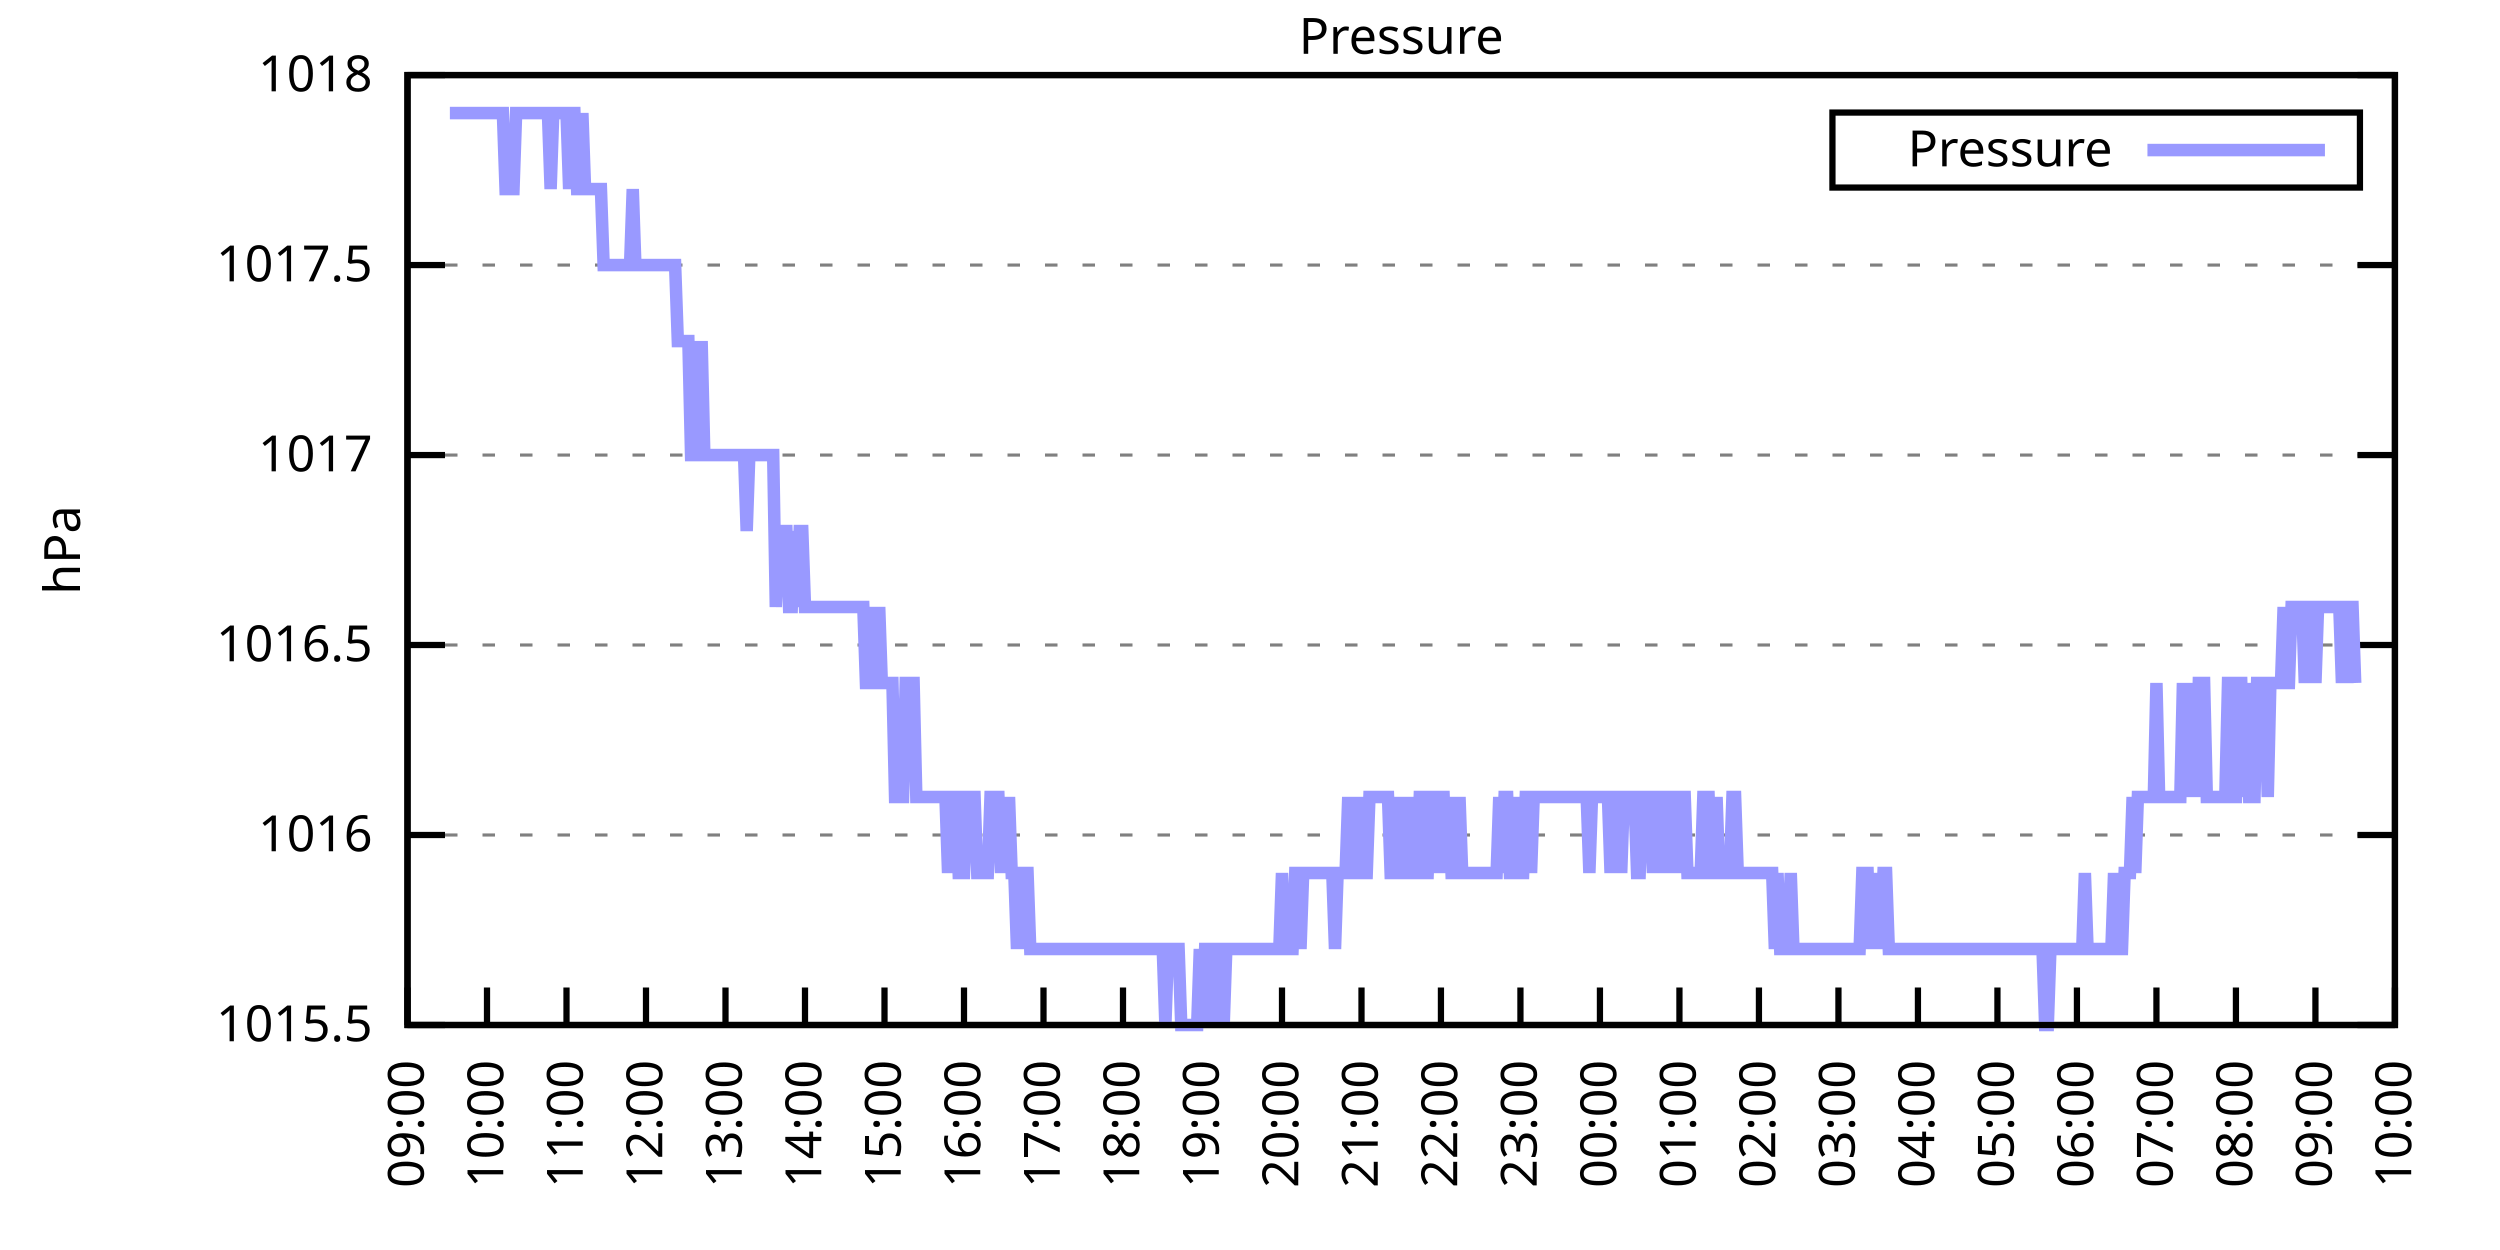
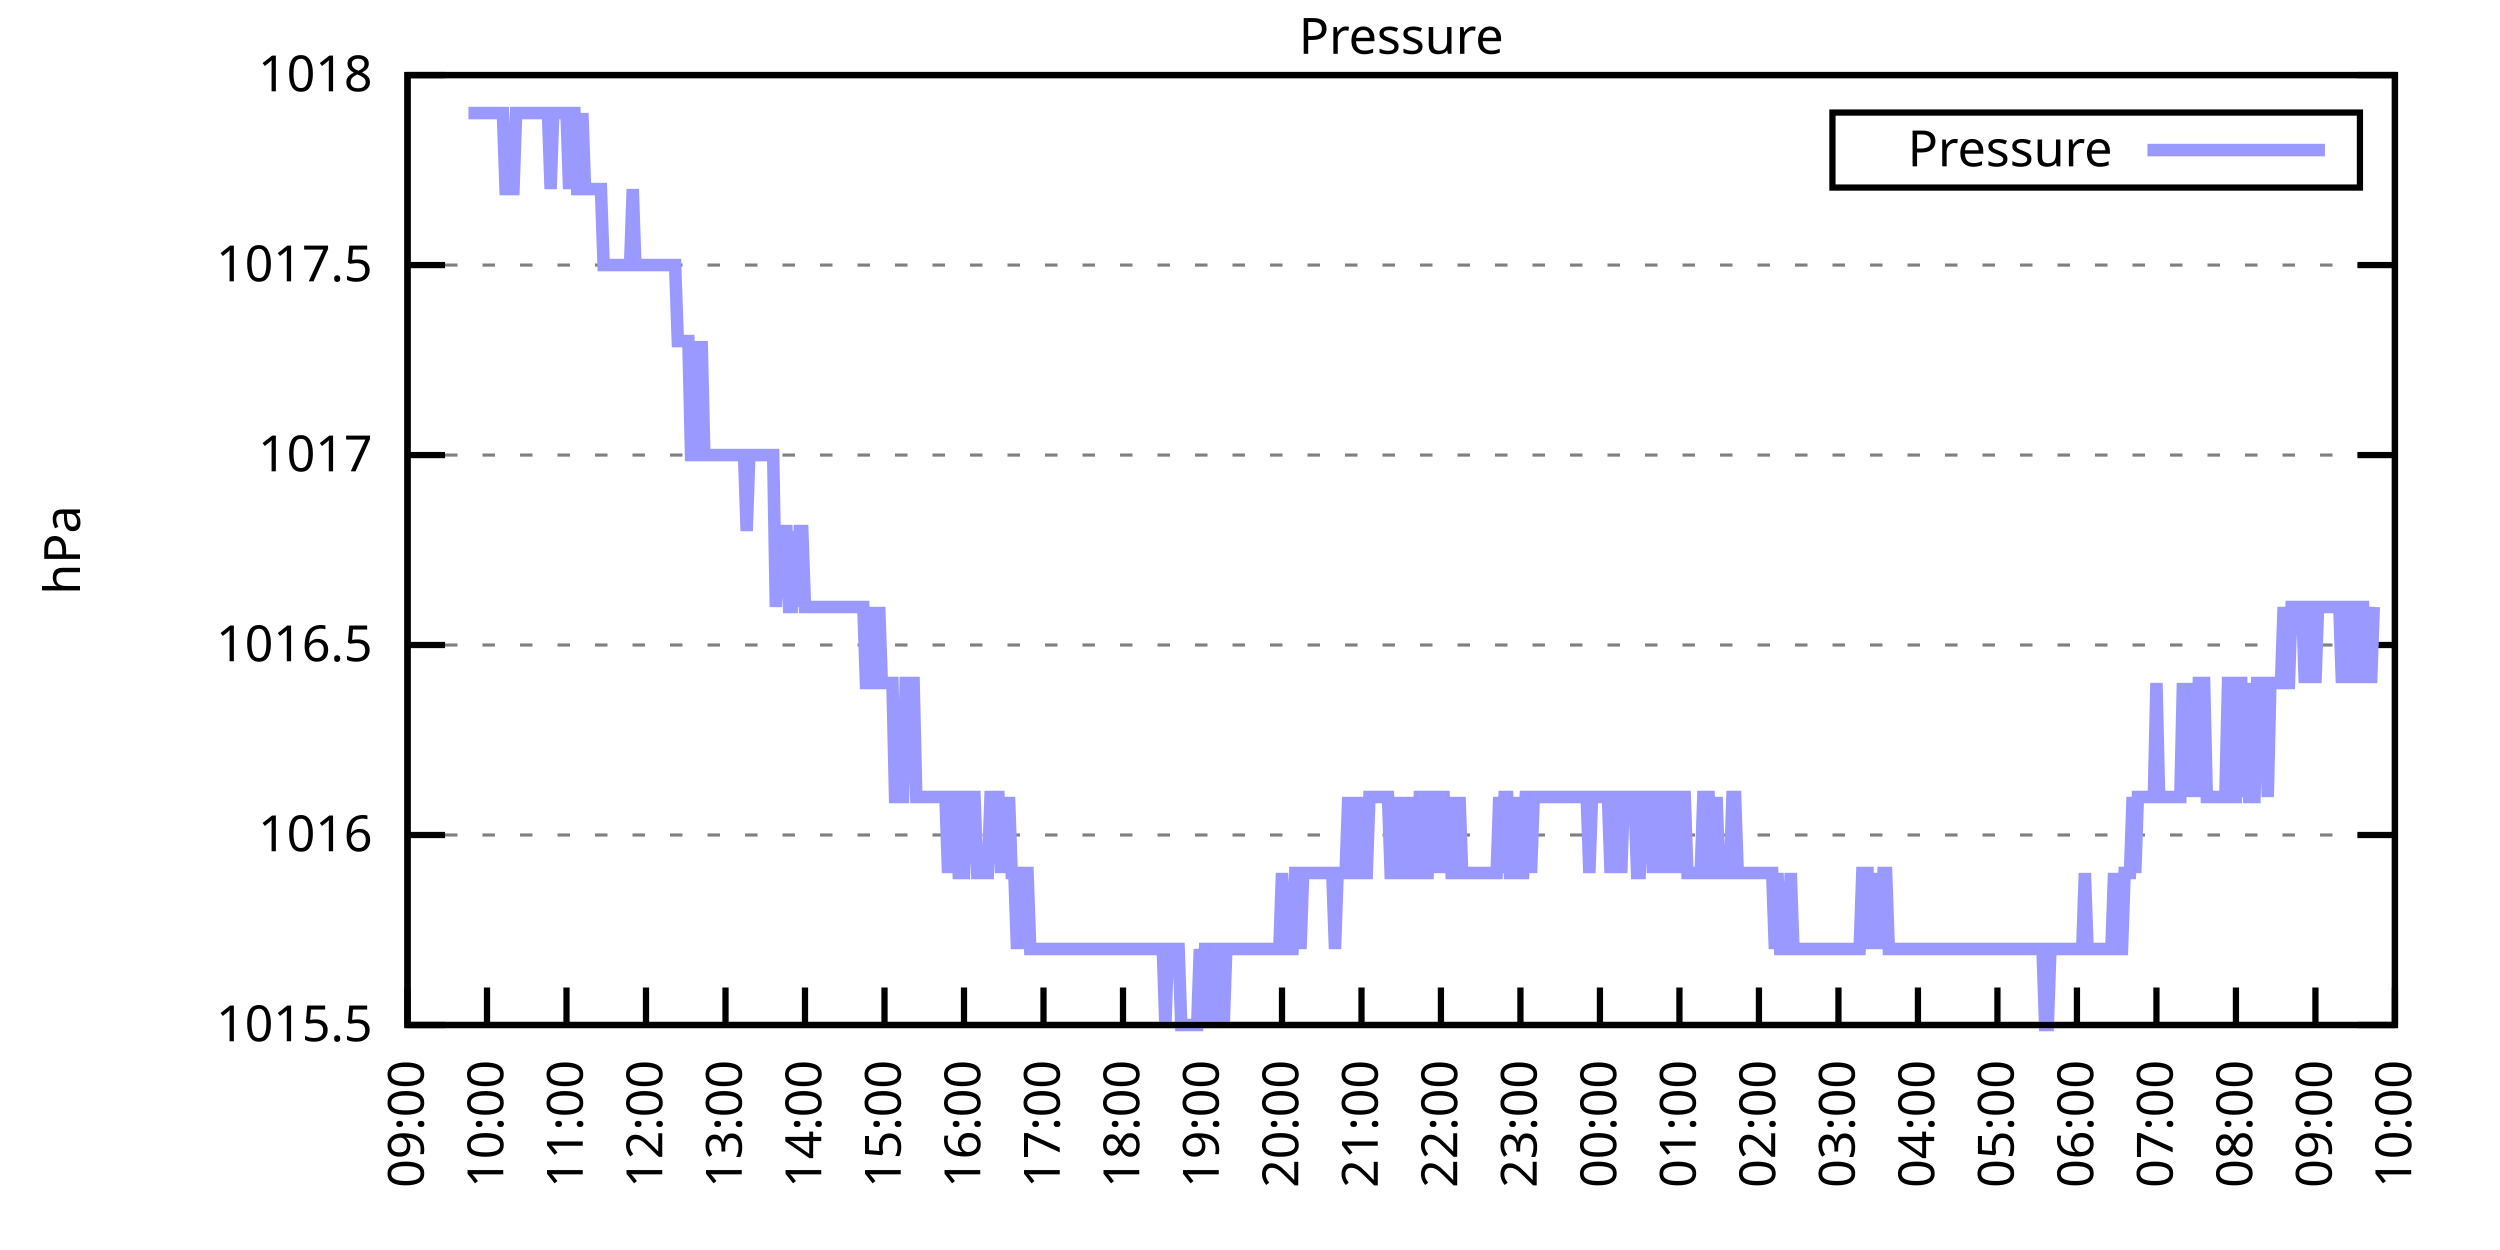
<svg xmlns="http://www.w3.org/2000/svg" xmlns:xlink="http://www.w3.org/1999/xlink" width="400" height="200" viewBox="0 0 400 200">
  <g id="gnuplot_canvas">
    <rect x="0" y="0" width="400" height="200" fill="none" />
    <defs>
      <circle id="gpDot" r="0.5" stroke-width="0.5" stroke="currentColor" />
      <path id="gpPt0" stroke-width="0.333" stroke="currentColor" d="M-1,0 h2 M0,-1 v2" />
      <path id="gpPt1" stroke-width="0.333" stroke="currentColor" d="M-1,-1 L1,1 M1,-1 L-1,1" />
      <path id="gpPt2" stroke-width="0.333" stroke="currentColor" d="M-1,0 L1,0 M0,-1 L0,1 M-1,-1 L1,1 M-1,1 L1,-1" />
      <rect id="gpPt3" stroke-width="0.333" stroke="currentColor" x="-1" y="-1" width="2" height="2" />
      <rect id="gpPt4" stroke-width="0.333" stroke="currentColor" fill="currentColor" x="-1" y="-1" width="2" height="2" />
      <circle id="gpPt5" stroke-width="0.333" stroke="currentColor" cx="0" cy="0" r="1" />
      <use xlink:href="#gpPt5" id="gpPt6" fill="currentColor" stroke="none" />
      <path id="gpPt7" stroke-width="0.333" stroke="currentColor" d="M0,-1.33 L-1.33,0.67 L1.33,0.67 z" />
      <use xlink:href="#gpPt7" id="gpPt8" fill="currentColor" stroke="none" />
      <use xlink:href="#gpPt7" id="gpPt9" stroke="currentColor" transform="rotate(180)" />
      <use xlink:href="#gpPt9" id="gpPt10" fill="currentColor" stroke="none" />
      <use xlink:href="#gpPt3" id="gpPt11" stroke="currentColor" transform="rotate(45)" />
      <use xlink:href="#gpPt11" id="gpPt12" fill="currentColor" stroke="none" />
      <path id="gpPt13" stroke-width="0.333" stroke="currentColor" d="M0,1.330 L1.265,0.411 L0.782,-1.067 L-0.782,-1.076 L-1.265,0.411 z" />
      <use xlink:href="#gpPt13" id="gpPt14" fill="currentColor" stroke="none" />
      <filter id="textbox" filterUnits="objectBoundingBox" x="0" y="0" height="1" width="1">
        <feFlood flood-color="white" flood-opacity="1" result="bgnd" />
        <feComposite in="SourceGraphic" in2="bgnd" operator="atop" />
      </filter>
      <filter id="greybox" filterUnits="objectBoundingBox" x="0" y="0" height="1" width="1">
        <feFlood flood-color="lightgrey" flood-opacity="1" result="grey" />
        <feComposite in="SourceGraphic" in2="grey" operator="atop" />
      </filter>
    </defs>
    <g fill="none" color="white" stroke="currentColor" stroke-width="1.00" stroke-linecap="butt" stroke-linejoin="miter">
</g>
    <g fill="none" color="black" stroke="currentColor" stroke-width="1.00" stroke-linecap="butt" stroke-linejoin="miter">
      <g stroke="none" shape-rendering="crispEdges">
        <polygon fill="rgb(255, 255, 255)" points="65.20,164.00 383.18,164.00 383.18,12.02 65.20,12.02 " />
      </g>
    </g>
    <g fill="none" color="black" stroke="currentColor" stroke-width="1.00" stroke-linecap="butt" stroke-linejoin="miter">
</g>
    <g fill="none" color="black" stroke="black" stroke-width="0.50" stroke-linecap="butt" stroke-linejoin="miter">
</g>
    <g fill="none" color="gray" stroke="currentColor" stroke-width="0.50" stroke-linecap="butt" stroke-linejoin="miter">
      <path stroke="gray" stroke-dasharray="2,4" class="gridline" d="M65.20,164.00 L383.19,164.00  " />
    </g>
    <g fill="none" color="gray" stroke="gray" stroke-width="1.00" stroke-linecap="butt" stroke-linejoin="miter">
</g>
    <g fill="none" color="black" stroke="currentColor" stroke-width="1.00" stroke-linecap="butt" stroke-linejoin="miter">
      <path stroke="black" d="M65.20,164.00 L71.20,164.00 M383.19,164.00 L377.19,164.00  " />
      <g transform="translate(59.60,166.60)" stroke="none" fill="black" font-family="Sans" font-size="8.00" text-anchor="end">
        <text>
          <tspan font-family="Sans"> 1015.5</tspan>
        </text>
      </g>
    </g>
    <g fill="none" color="black" stroke="currentColor" stroke-width="1.00" stroke-linecap="butt" stroke-linejoin="miter">
</g>
    <g fill="none" color="black" stroke="black" stroke-width="0.50" stroke-linecap="butt" stroke-linejoin="miter">
</g>
    <g fill="none" color="gray" stroke="currentColor" stroke-width="0.50" stroke-linecap="butt" stroke-linejoin="miter">
      <path stroke="gray" stroke-dasharray="2,4" class="gridline" d="M65.20,133.60 L383.19,133.60  " />
    </g>
    <g fill="none" color="gray" stroke="gray" stroke-width="1.00" stroke-linecap="butt" stroke-linejoin="miter">
</g>
    <g fill="none" color="black" stroke="currentColor" stroke-width="1.00" stroke-linecap="butt" stroke-linejoin="miter">
      <path stroke="black" d="M65.20,133.60 L71.20,133.60 M383.19,133.60 L377.19,133.60  " />
      <g transform="translate(59.60,136.20)" stroke="none" fill="black" font-family="Sans" font-size="8.00" text-anchor="end">
        <text>
          <tspan font-family="Sans"> 1016</tspan>
        </text>
      </g>
    </g>
    <g fill="none" color="black" stroke="currentColor" stroke-width="1.00" stroke-linecap="butt" stroke-linejoin="miter">
</g>
    <g fill="none" color="black" stroke="black" stroke-width="0.50" stroke-linecap="butt" stroke-linejoin="miter">
</g>
    <g fill="none" color="gray" stroke="currentColor" stroke-width="0.50" stroke-linecap="butt" stroke-linejoin="miter">
      <path stroke="gray" stroke-dasharray="2,4" class="gridline" d="M65.20,103.20 L383.19,103.20  " />
    </g>
    <g fill="none" color="gray" stroke="gray" stroke-width="1.00" stroke-linecap="butt" stroke-linejoin="miter">
</g>
    <g fill="none" color="black" stroke="currentColor" stroke-width="1.00" stroke-linecap="butt" stroke-linejoin="miter">
      <path stroke="black" d="M65.20,103.20 L71.20,103.20 M383.19,103.20 L377.19,103.20  " />
      <g transform="translate(59.60,105.80)" stroke="none" fill="black" font-family="Sans" font-size="8.00" text-anchor="end">
        <text>
          <tspan font-family="Sans"> 1016.5</tspan>
        </text>
      </g>
    </g>
    <g fill="none" color="black" stroke="currentColor" stroke-width="1.00" stroke-linecap="butt" stroke-linejoin="miter">
</g>
    <g fill="none" color="black" stroke="black" stroke-width="0.50" stroke-linecap="butt" stroke-linejoin="miter">
</g>
    <g fill="none" color="gray" stroke="currentColor" stroke-width="0.50" stroke-linecap="butt" stroke-linejoin="miter">
      <path stroke="gray" stroke-dasharray="2,4" class="gridline" d="M65.20,72.81 L383.19,72.81  " />
    </g>
    <g fill="none" color="gray" stroke="gray" stroke-width="1.00" stroke-linecap="butt" stroke-linejoin="miter">
</g>
    <g fill="none" color="black" stroke="currentColor" stroke-width="1.00" stroke-linecap="butt" stroke-linejoin="miter">
      <path stroke="black" d="M65.20,72.81 L71.20,72.81 M383.19,72.81 L377.19,72.81  " />
      <g transform="translate(59.60,75.41)" stroke="none" fill="black" font-family="Sans" font-size="8.00" text-anchor="end">
        <text>
          <tspan font-family="Sans"> 1017</tspan>
        </text>
      </g>
    </g>
    <g fill="none" color="black" stroke="currentColor" stroke-width="1.00" stroke-linecap="butt" stroke-linejoin="miter">
</g>
    <g fill="none" color="black" stroke="black" stroke-width="0.50" stroke-linecap="butt" stroke-linejoin="miter">
</g>
    <g fill="none" color="gray" stroke="currentColor" stroke-width="0.50" stroke-linecap="butt" stroke-linejoin="miter">
      <path stroke="gray" stroke-dasharray="2,4" class="gridline" d="M65.20,42.41 L383.19,42.41  " />
    </g>
    <g fill="none" color="gray" stroke="gray" stroke-width="1.00" stroke-linecap="butt" stroke-linejoin="miter">
</g>
    <g fill="none" color="black" stroke="currentColor" stroke-width="1.00" stroke-linecap="butt" stroke-linejoin="miter">
      <path stroke="black" d="M65.20,42.41 L71.20,42.41 M383.19,42.41 L377.19,42.41  " />
      <g transform="translate(59.60,45.01)" stroke="none" fill="black" font-family="Sans" font-size="8.00" text-anchor="end">
        <text>
          <tspan font-family="Sans"> 1017.5</tspan>
        </text>
      </g>
    </g>
    <g fill="none" color="black" stroke="currentColor" stroke-width="1.00" stroke-linecap="butt" stroke-linejoin="miter">
</g>
    <g fill="none" color="black" stroke="black" stroke-width="0.50" stroke-linecap="butt" stroke-linejoin="miter">
</g>
    <g fill="none" color="gray" stroke="currentColor" stroke-width="0.50" stroke-linecap="butt" stroke-linejoin="miter">
      <path stroke="gray" stroke-dasharray="2,4" class="gridline" d="M65.20,12.01 L383.19,12.01  " />
    </g>
    <g fill="none" color="gray" stroke="gray" stroke-width="1.00" stroke-linecap="butt" stroke-linejoin="miter">
</g>
    <g fill="none" color="black" stroke="currentColor" stroke-width="1.00" stroke-linecap="butt" stroke-linejoin="miter">
      <path stroke="black" d="M65.20,12.01 L71.20,12.01 M383.19,12.01 L377.19,12.01  " />
      <g transform="translate(59.60,14.61)" stroke="none" fill="black" font-family="Sans" font-size="8.00" text-anchor="end">
        <text>
          <tspan font-family="Sans"> 1018</tspan>
        </text>
      </g>
    </g>
    <g fill="none" color="black" stroke="currentColor" stroke-width="1.00" stroke-linecap="butt" stroke-linejoin="miter">
      <path stroke="black" d="M65.20,164.00 L65.20,158.00  " />
      <g transform="translate(67.80,169.60) rotate(270.00)" stroke="none" fill="black" font-family="Sans" font-size="8.00" text-anchor="end">
        <text>
          <tspan font-family="Sans">09:00</tspan>
        </text>
      </g>
    </g>
    <g fill="none" color="black" stroke="currentColor" stroke-width="1.00" stroke-linecap="butt" stroke-linejoin="miter">
      <path stroke="black" d="M77.92,164.00 L77.92,158.00  " />
      <g transform="translate(80.52,169.60) rotate(270.00)" stroke="none" fill="black" font-family="Sans" font-size="8.00" text-anchor="end">
        <text>
          <tspan font-family="Sans">10:00</tspan>
        </text>
      </g>
    </g>
    <g fill="none" color="black" stroke="currentColor" stroke-width="1.00" stroke-linecap="butt" stroke-linejoin="miter">
      <path stroke="black" d="M90.64,164.00 L90.64,158.00  " />
      <g transform="translate(93.24,169.60) rotate(270.00)" stroke="none" fill="black" font-family="Sans" font-size="8.00" text-anchor="end">
        <text>
          <tspan font-family="Sans">11:00</tspan>
        </text>
      </g>
    </g>
    <g fill="none" color="black" stroke="currentColor" stroke-width="1.00" stroke-linecap="butt" stroke-linejoin="miter">
      <path stroke="black" d="M103.36,164.00 L103.36,158.00  " />
      <g transform="translate(105.96,169.60) rotate(270.00)" stroke="none" fill="black" font-family="Sans" font-size="8.00" text-anchor="end">
        <text>
          <tspan font-family="Sans">12:00</tspan>
        </text>
      </g>
    </g>
    <g fill="none" color="black" stroke="currentColor" stroke-width="1.00" stroke-linecap="butt" stroke-linejoin="miter">
      <path stroke="black" d="M116.08,164.00 L116.08,158.00  " />
      <g transform="translate(118.68,169.60) rotate(270.00)" stroke="none" fill="black" font-family="Sans" font-size="8.00" text-anchor="end">
        <text>
          <tspan font-family="Sans">13:00</tspan>
        </text>
      </g>
    </g>
    <g fill="none" color="black" stroke="currentColor" stroke-width="1.00" stroke-linecap="butt" stroke-linejoin="miter">
      <path stroke="black" d="M128.80,164.00 L128.80,158.00  " />
      <g transform="translate(131.40,169.60) rotate(270.00)" stroke="none" fill="black" font-family="Sans" font-size="8.00" text-anchor="end">
        <text>
          <tspan font-family="Sans">14:00</tspan>
        </text>
      </g>
    </g>
    <g fill="none" color="black" stroke="currentColor" stroke-width="1.00" stroke-linecap="butt" stroke-linejoin="miter">
      <path stroke="black" d="M141.52,164.00 L141.52,158.00  " />
      <g transform="translate(144.12,169.60) rotate(270.00)" stroke="none" fill="black" font-family="Sans" font-size="8.00" text-anchor="end">
        <text>
          <tspan font-family="Sans">15:00</tspan>
        </text>
      </g>
    </g>
    <g fill="none" color="black" stroke="currentColor" stroke-width="1.00" stroke-linecap="butt" stroke-linejoin="miter">
      <path stroke="black" d="M154.24,164.00 L154.24,158.00  " />
      <g transform="translate(156.84,169.60) rotate(270.00)" stroke="none" fill="black" font-family="Sans" font-size="8.00" text-anchor="end">
        <text>
          <tspan font-family="Sans">16:00</tspan>
        </text>
      </g>
    </g>
    <g fill="none" color="black" stroke="currentColor" stroke-width="1.00" stroke-linecap="butt" stroke-linejoin="miter">
      <path stroke="black" d="M166.96,164.00 L166.96,158.00  " />
      <g transform="translate(169.56,169.60) rotate(270.00)" stroke="none" fill="black" font-family="Sans" font-size="8.00" text-anchor="end">
        <text>
          <tspan font-family="Sans">17:00</tspan>
        </text>
      </g>
    </g>
    <g fill="none" color="black" stroke="currentColor" stroke-width="1.00" stroke-linecap="butt" stroke-linejoin="miter">
      <path stroke="black" d="M179.68,164.00 L179.68,158.00  " />
      <g transform="translate(182.28,169.60) rotate(270.00)" stroke="none" fill="black" font-family="Sans" font-size="8.00" text-anchor="end">
        <text>
          <tspan font-family="Sans">18:00</tspan>
        </text>
      </g>
    </g>
    <g fill="none" color="black" stroke="currentColor" stroke-width="1.00" stroke-linecap="butt" stroke-linejoin="miter">
      <path stroke="black" d="M192.40,164.00 L192.40,158.00  " />
      <g transform="translate(195.00,169.60) rotate(270.00)" stroke="none" fill="black" font-family="Sans" font-size="8.00" text-anchor="end">
        <text>
          <tspan font-family="Sans">19:00</tspan>
        </text>
      </g>
    </g>
    <g fill="none" color="black" stroke="currentColor" stroke-width="1.00" stroke-linecap="butt" stroke-linejoin="miter">
      <path stroke="black" d="M205.12,164.00 L205.12,158.00  " />
      <g transform="translate(207.72,169.60) rotate(270.00)" stroke="none" fill="black" font-family="Sans" font-size="8.00" text-anchor="end">
        <text>
          <tspan font-family="Sans">20:00</tspan>
        </text>
      </g>
    </g>
    <g fill="none" color="black" stroke="currentColor" stroke-width="1.00" stroke-linecap="butt" stroke-linejoin="miter">
      <path stroke="black" d="M217.84,164.00 L217.84,158.00  " />
      <g transform="translate(220.44,169.60) rotate(270.00)" stroke="none" fill="black" font-family="Sans" font-size="8.00" text-anchor="end">
        <text>
          <tspan font-family="Sans">21:00</tspan>
        </text>
      </g>
    </g>
    <g fill="none" color="black" stroke="currentColor" stroke-width="1.00" stroke-linecap="butt" stroke-linejoin="miter">
      <path stroke="black" d="M230.55,164.00 L230.55,158.00  " />
      <g transform="translate(233.15,169.60) rotate(270.00)" stroke="none" fill="black" font-family="Sans" font-size="8.00" text-anchor="end">
        <text>
          <tspan font-family="Sans">22:00</tspan>
        </text>
      </g>
    </g>
    <g fill="none" color="black" stroke="currentColor" stroke-width="1.00" stroke-linecap="butt" stroke-linejoin="miter">
      <path stroke="black" d="M243.27,164.00 L243.27,158.00  " />
      <g transform="translate(245.87,169.60) rotate(270.00)" stroke="none" fill="black" font-family="Sans" font-size="8.00" text-anchor="end">
        <text>
          <tspan font-family="Sans">23:00</tspan>
        </text>
      </g>
    </g>
    <g fill="none" color="black" stroke="currentColor" stroke-width="1.00" stroke-linecap="butt" stroke-linejoin="miter">
      <path stroke="black" d="M255.99,164.00 L255.99,158.00  " />
      <g transform="translate(258.59,169.60) rotate(270.00)" stroke="none" fill="black" font-family="Sans" font-size="8.00" text-anchor="end">
        <text>
          <tspan font-family="Sans">00:00</tspan>
        </text>
      </g>
    </g>
    <g fill="none" color="black" stroke="currentColor" stroke-width="1.00" stroke-linecap="butt" stroke-linejoin="miter">
      <path stroke="black" d="M268.71,164.00 L268.71,158.00  " />
      <g transform="translate(271.31,169.60) rotate(270.00)" stroke="none" fill="black" font-family="Sans" font-size="8.00" text-anchor="end">
        <text>
          <tspan font-family="Sans">01:00</tspan>
        </text>
      </g>
    </g>
    <g fill="none" color="black" stroke="currentColor" stroke-width="1.00" stroke-linecap="butt" stroke-linejoin="miter">
      <path stroke="black" d="M281.43,164.00 L281.43,158.00  " />
      <g transform="translate(284.03,169.60) rotate(270.00)" stroke="none" fill="black" font-family="Sans" font-size="8.00" text-anchor="end">
        <text>
          <tspan font-family="Sans">02:00</tspan>
        </text>
      </g>
    </g>
    <g fill="none" color="black" stroke="currentColor" stroke-width="1.00" stroke-linecap="butt" stroke-linejoin="miter">
      <path stroke="black" d="M294.15,164.00 L294.15,158.00  " />
      <g transform="translate(296.75,169.60) rotate(270.00)" stroke="none" fill="black" font-family="Sans" font-size="8.00" text-anchor="end">
        <text>
          <tspan font-family="Sans">03:00</tspan>
        </text>
      </g>
    </g>
    <g fill="none" color="black" stroke="currentColor" stroke-width="1.00" stroke-linecap="butt" stroke-linejoin="miter">
      <path stroke="black" d="M306.87,164.00 L306.87,158.00  " />
      <g transform="translate(309.47,169.60) rotate(270.00)" stroke="none" fill="black" font-family="Sans" font-size="8.00" text-anchor="end">
        <text>
          <tspan font-family="Sans">04:00</tspan>
        </text>
      </g>
    </g>
    <g fill="none" color="black" stroke="currentColor" stroke-width="1.00" stroke-linecap="butt" stroke-linejoin="miter">
      <path stroke="black" d="M319.59,164.00 L319.59,158.00  " />
      <g transform="translate(322.19,169.60) rotate(270.00)" stroke="none" fill="black" font-family="Sans" font-size="8.00" text-anchor="end">
        <text>
          <tspan font-family="Sans">05:00</tspan>
        </text>
      </g>
    </g>
    <g fill="none" color="black" stroke="currentColor" stroke-width="1.00" stroke-linecap="butt" stroke-linejoin="miter">
      <path stroke="black" d="M332.31,164.00 L332.31,158.00  " />
      <g transform="translate(334.91,169.60) rotate(270.00)" stroke="none" fill="black" font-family="Sans" font-size="8.00" text-anchor="end">
        <text>
          <tspan font-family="Sans">06:00</tspan>
        </text>
      </g>
    </g>
    <g fill="none" color="black" stroke="currentColor" stroke-width="1.00" stroke-linecap="butt" stroke-linejoin="miter">
      <path stroke="black" d="M345.03,164.00 L345.03,158.00  " />
      <g transform="translate(347.63,169.60) rotate(270.00)" stroke="none" fill="black" font-family="Sans" font-size="8.00" text-anchor="end">
        <text>
          <tspan font-family="Sans">07:00</tspan>
        </text>
      </g>
    </g>
    <g fill="none" color="black" stroke="currentColor" stroke-width="1.00" stroke-linecap="butt" stroke-linejoin="miter">
      <path stroke="black" d="M357.75,164.00 L357.75,158.00  " />
      <g transform="translate(360.35,169.60) rotate(270.00)" stroke="none" fill="black" font-family="Sans" font-size="8.00" text-anchor="end">
        <text>
          <tspan font-family="Sans">08:00</tspan>
        </text>
      </g>
    </g>
    <g fill="none" color="black" stroke="currentColor" stroke-width="1.00" stroke-linecap="butt" stroke-linejoin="miter">
      <path stroke="black" d="M370.47,164.00 L370.47,158.00  " />
      <g transform="translate(373.07,169.60) rotate(270.00)" stroke="none" fill="black" font-family="Sans" font-size="8.00" text-anchor="end">
        <text>
          <tspan font-family="Sans">09:00</tspan>
        </text>
      </g>
    </g>
    <g fill="none" color="black" stroke="currentColor" stroke-width="1.00" stroke-linecap="butt" stroke-linejoin="miter">
      <path stroke="black" d="M383.19,164.00 L383.19,158.00  " />
      <g transform="translate(385.79,169.60) rotate(270.00)" stroke="none" fill="black" font-family="Sans" font-size="8.00" text-anchor="end">
        <text>
          <tspan font-family="Sans">10:00</tspan>
        </text>
      </g>
    </g>
    <g fill="none" color="black" stroke="currentColor" stroke-width="1.00" stroke-linecap="butt" stroke-linejoin="miter">
</g>
    <g fill="none" color="black" stroke="currentColor" stroke-width="1.00" stroke-linecap="butt" stroke-linejoin="miter">
      <path stroke="black" d="M65.20,12.01 L65.20,164.00 L383.19,164.00 L383.19,12.01 L65.20,12.01 Z  " />
    </g>
    <g fill="none" color="black" stroke="currentColor" stroke-width="1.00" stroke-linecap="butt" stroke-linejoin="miter">
</g>
    <g fill="none" color="black" stroke="currentColor" stroke-width="1.00" stroke-linecap="butt" stroke-linejoin="miter">
      <path stroke="black" d="M293.19,30.01 L293.19,18.01 L377.59,18.01 L377.59,30.01 L293.19,30.01 Z  " />
    </g>
    <g id="Pressure_plot_1">
      <g fill="none" color="white" stroke="black" stroke-width="2.00" stroke-linecap="butt" stroke-linejoin="miter">
</g>
      <g fill="none" color="black" stroke="currentColor" stroke-width="2.00" stroke-linecap="butt" stroke-linejoin="miter">
        <g transform="translate(337.99,26.61)" stroke="none" fill="black" font-family="Sans" font-size="8.00" text-anchor="end">
          <text>
            <tspan font-family="Sans">Pressure</tspan>
          </text>
        </g>
      </g>
      <g fill="none" color="black" stroke="currentColor" stroke-width="2.00" stroke-linecap="butt" stroke-linejoin="miter">
-         <path stroke="rgb(153, 153, 255)" d="M343.59,24.01 L371.99,24.01 M71.98,18.09 L72.41,18.09 L72.83,18.09 L73.26,18.09 L73.68,18.09 L74.10,18.09   L74.53,18.09 L74.95,18.09 L75.38,18.09 L75.80,18.09 L76.22,18.09 L76.65,18.09 L77.07,18.09 L77.50,18.09   L77.92,18.09 L78.34,18.09 L78.77,18.09 L79.19,18.09 L79.62,18.09 L80.04,18.09 L80.46,18.09 L80.89,30.25   L81.31,30.25 L81.74,30.25 L82.16,30.25 L82.58,18.09 L83.01,18.09 L83.43,18.09 L83.86,18.09 L84.28,18.09   L84.70,18.09 L85.13,18.09 L85.55,18.09 L85.98,18.09 L86.40,18.09 L86.82,18.09 L87.25,18.09 L87.67,18.09   L88.10,30.25 L88.52,18.09 L88.94,18.09 L89.37,18.09 L89.79,18.09 L90.22,18.09 L90.64,18.09 L91.06,30.25   L91.49,18.09 L91.91,18.09 L92.34,30.25 L92.76,30.25 L93.18,18.09 L93.61,30.25 L94.03,30.25 L94.46,30.25   L94.88,30.25 L95.30,30.25 L95.73,30.25 L96.15,30.25 L96.58,42.41 L97.00,42.41 L97.42,42.41 L97.85,42.41   L98.27,42.41 L98.69,42.41 L99.12,42.41 L99.54,42.41 L99.97,42.41 L100.39,42.41 L100.81,42.41 L101.24,30.25   L101.66,42.41 L102.09,42.41 L102.51,42.41 L102.93,42.41 L103.36,42.41 L103.78,42.41 L104.21,42.41 L104.63,42.41   L105.05,42.41 L105.48,42.41 L105.90,42.41 L106.33,42.41 L106.75,42.41 L107.17,42.41 L107.60,42.41 L108.02,42.41   L108.45,54.57 L108.87,54.57 L109.29,54.57 L109.72,54.57 L110.14,54.57 L110.57,72.81 L110.99,72.81 L111.41,54.57   L111.84,72.81 L112.26,54.57 L112.69,72.81 L113.11,72.81 L113.53,72.81 L113.96,72.81 L114.38,72.81 L114.81,72.81   L115.23,72.81 L115.65,72.81 L116.08,72.81 L116.50,72.81 L116.93,72.81 L117.35,72.81 L117.77,72.81 L118.20,72.81   L118.62,72.81 L119.05,72.81 L119.47,84.97 L119.89,72.81 L120.32,72.81 L120.74,72.81 L121.17,72.81 L121.59,72.81   L122.01,72.81 L122.44,72.81 L122.86,72.81 L123.29,72.81 L123.71,72.81 L124.13,97.12 L124.56,84.97 L124.98,84.97   L125.41,84.97 L125.83,84.97 L126.25,97.12 L126.68,97.12 L127.10,84.97 L127.53,97.12 L127.95,84.97 L128.37,84.97   L128.80,97.12 L129.22,97.12 L129.65,97.12 L130.07,97.12 L130.49,97.12 L130.92,97.12 L131.34,97.12 L131.77,97.12   L132.19,97.12 L132.61,97.12 L133.04,97.12 L133.46,97.12 L133.89,97.12 L134.31,97.12 L134.73,97.12 L135.16,97.12   L135.58,97.12 L136.01,97.12 L136.43,97.12 L136.85,97.12 L137.28,97.12 L137.70,97.12 L138.13,97.12 L138.55,109.28   L138.97,109.28 L139.40,97.12 L139.82,109.28 L140.25,109.28 L140.67,97.12 L141.09,109.28 L141.52,109.28 L141.94,109.28   L142.37,109.28 L142.79,109.28 L143.21,127.52 L143.64,127.52 L144.06,127.52 L144.49,127.52 L144.91,109.28 L145.33,109.28   L145.76,109.28 L146.18,109.28 L146.61,127.52 L147.03,127.52 L147.45,127.52 L147.88,127.52 L148.30,127.52 L148.73,127.52   L149.15,127.52 L149.57,127.52 L150.00,127.52 L150.42,127.52 L150.85,127.52 L151.27,127.52 L151.69,139.68 L152.12,127.52   L152.54,127.52 L152.97,127.52 L153.39,139.68 L153.81,139.68 L154.24,139.68 L154.66,127.52 L155.09,127.52 L155.51,127.52   L155.93,127.52 L156.36,139.68 L156.78,139.68 L157.21,139.68 L157.63,139.68 L158.05,139.68 L158.48,127.52 L158.90,127.52   L159.33,127.52 L159.75,127.52 L160.17,139.68 L160.60,127.52 L161.02,139.68 L161.44,127.52 L161.87,139.68 L162.29,139.68   L162.72,151.84 L163.14,139.68 L163.56,151.84 L163.99,139.68 L164.41,139.68 L164.84,151.84 L165.26,151.84 L165.68,151.84   L166.11,151.84 L166.53,151.84 L166.96,151.84 L167.38,151.84 L167.80,151.84 L168.23,151.84 L168.65,151.84 L169.08,151.84   L169.50,151.84 L169.92,151.84 L170.35,151.84 L170.77,151.84 L171.20,151.84 L171.62,151.84 L172.04,151.84 L172.47,151.84   L172.89,151.84 L173.32,151.84 L173.74,151.84 L174.16,151.84 L174.59,151.84 L175.01,151.84 L175.44,151.84 L175.86,151.84   L176.28,151.84 L176.71,151.84 L177.13,151.84 L177.56,151.84 L177.98,151.84 L178.40,151.84 L178.83,151.84 L179.25,151.84   L179.68,151.84 L180.10,151.84 L180.52,151.84 L180.95,151.84 L181.37,151.84 L181.80,151.84 L182.22,151.84 L182.64,151.84   L183.07,151.84 L183.49,151.84 L183.92,151.84 L184.34,151.84 L184.76,151.84 L185.19,151.84 L185.61,151.84 L186.04,151.84   L186.46,164.00 L186.88,151.84 L187.31,151.84 L187.73,151.84 L188.16,151.84 L188.58,151.84 L189.00,164.00 L189.43,164.00   L189.85,164.00 L190.28,164.00 L190.70,164.00 L191.12,164.00 L191.55,164.00 L191.97,151.84 L192.40,164.00 L192.82,151.84   L193.24,151.84 L193.67,164.00 L194.09,151.84 L194.52,164.00 L194.94,151.84 L195.36,151.84 L195.79,164.00 L196.21,151.84   L196.64,151.84 L197.06,151.84 L197.48,151.84 L197.91,151.84 L198.33,151.84 L198.76,151.84 L199.18,151.84 L199.60,151.84   L200.03,151.84 L200.45,151.84 L200.88,151.84 L201.30,151.84 L201.72,151.84 L202.15,151.84 L202.57,151.84 L203.00,151.84   L203.42,151.84 L203.84,151.84 L204.27,151.84 L204.69,151.84 L205.12,139.68 L205.54,151.84 L205.96,151.84 L206.39,151.84   L206.81,151.84 L207.24,139.68 L207.66,139.68 L208.08,151.84 L208.51,139.68 L208.93,139.68 L209.36,139.68 L209.78,139.68   L210.20,139.68 L210.63,139.68 L211.05,139.68 L211.48,139.68 L211.90,139.68 L212.32,139.68 L212.75,139.68 L213.17,139.68   L213.60,151.84 L214.02,139.68 L214.44,139.68 L214.87,139.68 L215.29,139.68 L215.72,127.52 L216.14,139.68 L216.56,139.68   L216.99,127.52 L217.41,139.68 L217.84,127.52 L218.26,139.68 L218.68,139.68 L219.11,127.52 L219.53,127.52 L219.96,127.52   L220.38,127.52 L220.80,127.52 L221.23,127.52 L221.65,127.52 L222.08,127.52 L222.50,139.68 L222.92,139.68 L223.35,139.68   L223.77,127.52 L224.20,139.68 L224.62,127.52 L225.04,139.68 L225.47,139.68 L225.89,127.52 L226.31,139.68 L226.74,139.68   L227.16,127.52 L227.59,127.52 L228.01,139.68 L228.43,139.68 L228.86,127.52 L229.28,127.52 L229.71,127.52 L230.13,139.68   L230.55,127.52 L230.98,127.52 L231.40,139.68 L231.83,127.52 L232.25,139.68 L232.67,139.68 L233.10,139.68 L233.52,127.52   L233.95,139.68 L234.37,139.68 L234.79,139.68 L235.22,139.68 L235.64,139.68 L236.07,139.68 L236.49,139.68 L236.91,139.68   L237.34,139.68 L237.76,139.68 L238.19,139.68 L238.61,139.68 L239.03,139.68 L239.46,139.68 L239.88,127.52 L240.31,139.68   L240.73,127.52 L241.15,127.52 L241.58,139.68 L242.00,139.68 L242.43,127.52 L242.85,139.68 L243.27,139.68 L243.70,139.68   L244.12,127.52 L244.55,127.52 L244.97,139.68 L245.39,127.52 L245.82,127.52 L246.24,127.52 L246.67,127.52 L247.09,127.52   L247.51,127.52 L247.94,127.52 L248.36,127.52 L248.79,127.52 L249.21,127.52 L249.63,127.52 L250.06,127.52 L250.48,127.52   L250.91,127.52 L251.33,127.52 L251.75,127.52 L252.18,127.52 L252.60,127.52 L253.03,127.52 L253.45,127.52 L253.87,127.52   L254.30,139.68 L254.72,127.52 L255.15,127.52 L255.57,127.52 L255.99,127.52 L256.42,127.52 L256.84,127.52 L257.27,127.52   L257.69,139.68 L258.11,127.52 L258.54,127.52 L258.96,127.52 L259.39,139.68 L259.81,127.52 L260.23,127.52 L260.66,127.52   L261.08,127.52 L261.51,127.52 L261.93,139.68 L262.35,139.68 L262.78,127.52 L263.20,127.52 L263.63,127.52 L264.05,127.52   L264.47,139.68 L264.90,127.52 L265.32,127.52 L265.75,139.68 L266.17,127.52 L266.59,127.52 L267.02,127.52 L267.44,139.68   L267.87,127.52 L268.29,139.68 L268.71,127.52 L269.14,127.52 L269.56,127.52 L269.99,139.68 L270.41,139.68 L270.83,139.68   L271.26,139.68 L271.68,139.68 L272.11,139.68 L272.53,127.52 L272.95,127.52 L273.38,127.52 L273.80,139.68 L274.23,139.68   L274.65,127.52 L275.07,139.68 L275.50,139.68 L275.92,139.68 L276.35,139.68 L276.77,139.68 L277.19,127.52 L277.62,127.52   L278.04,139.68 L278.47,139.68 L278.89,139.68 L279.31,139.68 L279.74,139.68 L280.16,139.68 L280.59,139.68 L281.01,139.68   L281.43,139.68 L281.86,139.68 L282.28,139.68 L282.71,139.68 L283.13,139.68 L283.55,139.68 L283.98,151.84 L284.40,139.68   L284.83,151.84 L285.25,151.84 L285.67,151.84 L286.10,151.84 L286.52,139.68 L286.95,151.84 L287.37,151.84 L287.79,151.84   L288.22,151.84 L288.64,151.84 L289.06,151.84 L289.49,151.84 L289.91,151.84 L290.34,151.84 L290.76,151.84 L291.18,151.84   L291.61,151.84 L292.03,151.84 L292.46,151.84 L292.88,151.84 L293.30,151.84 L293.73,151.84 L294.15,151.84 L294.58,151.84   L295.00,151.84 L295.42,151.84 L295.85,151.84 L296.27,151.84 L296.70,151.84 L297.12,151.84 L297.54,151.84 L297.97,139.68   L298.39,139.68 L298.82,139.68 L299.24,151.84 L299.66,139.68 L300.09,151.84 L300.51,139.68 L300.94,151.84 L301.36,139.68   L301.78,139.68 L302.21,151.84 L302.63,151.84 L303.06,151.84 L303.48,151.84 L303.90,151.84 L304.33,151.84 L304.75,151.84   L305.18,151.84 L305.60,151.84 L306.02,151.84 L306.45,151.84 L306.87,151.84 L307.30,151.84 L307.72,151.84 L308.14,151.84   L308.57,151.84 L308.99,151.84 L309.42,151.84 L309.84,151.84 L310.26,151.84 L310.69,151.84 L311.11,151.84 L311.54,151.84   L311.96,151.84 L312.38,151.84 L312.81,151.84 L313.23,151.84 L313.66,151.84 L314.08,151.84 L314.50,151.84 L314.93,151.84   L315.35,151.84 L315.78,151.84 L316.20,151.84 L316.62,151.84 L317.05,151.84 L317.47,151.84 L317.90,151.84 L318.32,151.84   L318.74,151.84 L319.17,151.84 L319.59,151.84 L320.02,151.84 L320.44,151.84 L320.86,151.84 L321.29,151.84 L321.71,151.84   L322.14,151.84 L322.56,151.84 L322.98,151.84 L323.41,151.84 L323.83,151.84 L324.26,151.84 L324.68,151.84 L325.10,151.84   L325.53,151.84 L325.95,151.84 L326.38,151.84 L326.80,151.84 L327.22,164.00 L327.65,164.00 L328.07,151.84 L328.50,151.84   L328.92,151.84 L329.34,151.84 L329.77,151.84 L330.19,151.84 L330.62,151.84 L331.04,151.84 L331.46,151.84 L331.89,151.84   L332.31,151.84 L332.74,151.84 L333.16,151.84 L333.58,139.68 L334.01,151.84 L334.43,151.84 L334.86,151.84 L335.28,151.84   L335.70,151.84 L336.13,151.84 L336.55,151.84 L336.98,151.84 L337.40,151.84 L337.82,151.84 L338.25,139.68 L338.67,151.84   L339.10,151.84 L339.52,151.84 L339.94,139.68 L340.37,139.68 L340.79,139.68 L341.22,127.52 L341.64,139.68 L342.06,127.52   L342.49,127.52 L342.91,127.52 L343.34,127.52 L343.76,127.52 L344.18,127.52 L344.61,127.52 L345.03,109.28 L345.46,127.52   L345.88,127.52 L346.30,127.52 L346.73,127.52 L347.15,127.52 L347.58,127.52 L348.00,127.52 L348.42,127.52 L348.85,127.52   L349.27,109.28 L349.70,127.52 L350.12,109.28 L350.54,127.52 L350.97,109.28 L351.39,127.52 L351.81,109.28 L352.24,109.28   L352.66,109.28 L353.09,127.52 L353.51,127.52 L353.93,127.52 L354.36,127.52 L354.78,127.52 L355.21,127.52 L355.63,127.52   L356.05,127.52 L356.48,109.28 L356.90,109.28 L357.33,127.52 L357.75,127.52 L358.17,109.28 L358.60,109.28 L359.02,127.52   L359.45,109.28 L359.87,127.52 L360.29,127.52 L360.72,127.52 L361.14,109.28 L361.57,109.28 L361.99,109.28 L362.41,109.28   L362.84,127.52 L363.26,109.28 L363.69,109.28 L364.11,109.28 L364.53,109.28 L364.96,109.28 L365.38,97.12 L365.81,109.28   L366.23,109.28 L366.65,97.12 L367.08,97.12 L367.50,97.12 L367.93,97.12 L368.35,97.12 L368.77,109.28 L369.20,97.12   L369.62,97.12 L370.05,97.12 L370.47,109.28 L370.89,97.12 L371.32,97.12 L371.74,97.12 L372.17,97.12 L372.59,97.12   L373.01,97.12 L373.44,97.12 L373.86,97.12 L374.29,97.12 L374.71,109.28 L375.13,97.12 L375.56,109.28 L375.98,97.12   L376.41,97.12 L376.83,109.28  " />
+         <path stroke="rgb(153, 153, 255)" d="M343.59,24.01 L371.99,24.01 M74.95,18.09 L75.38,18.09 L75.80,18.09 L76.22,18.09 L76.65,18.09 L77.07,18.09   L77.50,18.09 L77.92,18.09 L78.34,18.09 L78.77,18.09 L79.19,18.09 L79.62,18.09 L80.04,18.09 L80.46,18.09   L80.89,30.25 L81.31,30.25 L81.74,30.25 L82.16,30.25 L82.58,18.09 L83.01,18.09 L83.43,18.09 L83.86,18.09   L84.28,18.09 L84.70,18.09 L85.13,18.09 L85.55,18.09 L85.98,18.09 L86.40,18.09 L86.82,18.09 L87.25,18.09   L87.67,18.09 L88.10,30.25 L88.52,18.09 L88.94,18.09 L89.37,18.09 L89.79,18.09 L90.22,18.09 L90.64,18.09   L91.06,30.25 L91.49,18.09 L91.91,18.09 L92.34,30.25 L92.76,30.25 L93.18,18.09 L93.61,30.25 L94.03,30.25   L94.46,30.25 L94.88,30.25 L95.30,30.25 L95.73,30.25 L96.15,30.25 L96.58,42.41 L97.00,42.41 L97.42,42.41   L97.85,42.41 L98.27,42.41 L98.69,42.41 L99.12,42.41 L99.54,42.41 L99.97,42.41 L100.39,42.41 L100.81,42.41   L101.24,30.25 L101.66,42.41 L102.09,42.41 L102.51,42.41 L102.93,42.41 L103.36,42.41 L103.78,42.41 L104.21,42.41   L104.63,42.41 L105.05,42.41 L105.48,42.41 L105.90,42.41 L106.33,42.41 L106.75,42.41 L107.17,42.41 L107.60,42.41   L108.02,42.41 L108.45,54.57 L108.87,54.57 L109.29,54.57 L109.72,54.57 L110.14,54.57 L110.57,72.81 L110.99,72.81   L111.41,54.57 L111.84,72.81 L112.26,54.57 L112.69,72.81 L113.11,72.81 L113.53,72.81 L113.96,72.81 L114.38,72.81   L114.81,72.81 L115.23,72.81 L115.65,72.81 L116.08,72.81 L116.50,72.81 L116.93,72.81 L117.35,72.81 L117.77,72.81   L118.20,72.81 L118.62,72.81 L119.05,72.81 L119.47,84.97 L119.89,72.81 L120.32,72.81 L120.74,72.81 L121.17,72.81   L121.59,72.81 L122.01,72.81 L122.44,72.81 L122.86,72.81 L123.29,72.81 L123.71,72.81 L124.13,97.12 L124.56,84.97   L124.98,84.97 L125.41,84.97 L125.83,84.97 L126.25,97.12 L126.68,97.12 L127.10,84.97 L127.53,97.12 L127.95,84.97   L128.37,84.97 L128.80,97.12 L129.22,97.12 L129.65,97.12 L130.07,97.12 L130.49,97.12 L130.92,97.12 L131.34,97.12   L131.77,97.12 L132.19,97.12 L132.61,97.12 L133.04,97.12 L133.46,97.12 L133.89,97.12 L134.31,97.12 L134.73,97.12   L135.16,97.12 L135.58,97.12 L136.01,97.12 L136.43,97.12 L136.85,97.12 L137.28,97.12 L137.70,97.12 L138.13,97.12   L138.55,109.28 L138.97,109.28 L139.40,97.12 L139.82,109.28 L140.25,109.28 L140.67,97.12 L141.09,109.28 L141.52,109.28   L141.94,109.28 L142.37,109.28 L142.79,109.28 L143.21,127.52 L143.64,127.52 L144.06,127.52 L144.49,127.52 L144.91,109.28   L145.33,109.28 L145.76,109.28 L146.18,109.28 L146.61,127.52 L147.03,127.52 L147.45,127.52 L147.88,127.52 L148.30,127.52   L148.73,127.52 L149.15,127.52 L149.57,127.52 L150.00,127.52 L150.42,127.52 L150.85,127.52 L151.27,127.52 L151.69,139.68   L152.12,127.52 L152.54,127.52 L152.97,127.52 L153.39,139.68 L153.81,139.68 L154.24,139.68 L154.66,127.52 L155.09,127.52   L155.51,127.52 L155.93,127.52 L156.36,139.68 L156.78,139.68 L157.21,139.68 L157.63,139.68 L158.05,139.68 L158.48,127.52   L158.90,127.52 L159.33,127.52 L159.75,127.52 L160.17,139.68 L160.60,127.52 L161.02,139.68 L161.44,127.52 L161.87,139.68   L162.29,139.68 L162.72,151.84 L163.14,139.68 L163.56,151.84 L163.99,139.68 L164.41,139.68 L164.84,151.84 L165.26,151.84   L165.68,151.84 L166.11,151.84 L166.53,151.84 L166.96,151.84 L167.38,151.84 L167.80,151.84 L168.23,151.84 L168.65,151.84   L169.08,151.84 L169.50,151.84 L169.92,151.84 L170.35,151.84 L170.77,151.84 L171.20,151.84 L171.62,151.84 L172.04,151.84   L172.47,151.84 L172.89,151.84 L173.32,151.84 L173.74,151.84 L174.16,151.84 L174.59,151.84 L175.01,151.84 L175.44,151.84   L175.86,151.84 L176.28,151.84 L176.71,151.84 L177.13,151.84 L177.56,151.84 L177.98,151.84 L178.40,151.84 L178.83,151.84   L179.25,151.84 L179.68,151.84 L180.10,151.84 L180.52,151.84 L180.95,151.84 L181.37,151.84 L181.80,151.84 L182.22,151.84   L182.64,151.84 L183.07,151.84 L183.49,151.84 L183.92,151.84 L184.34,151.84 L184.76,151.84 L185.19,151.84 L185.61,151.84   L186.04,151.84 L186.46,164.00 L186.88,151.84 L187.31,151.84 L187.73,151.84 L188.16,151.84 L188.58,151.84 L189.00,164.00   L189.43,164.00 L189.85,164.00 L190.28,164.00 L190.70,164.00 L191.12,164.00 L191.55,164.00 L191.97,151.84 L192.40,164.00   L192.82,151.84 L193.24,151.84 L193.67,164.00 L194.09,151.84 L194.52,164.00 L194.94,151.84 L195.36,151.84 L195.79,164.00   L196.21,151.84 L196.64,151.84 L197.06,151.84 L197.48,151.84 L197.91,151.84 L198.33,151.84 L198.76,151.84 L199.18,151.84   L199.60,151.84 L200.03,151.84 L200.45,151.84 L200.88,151.84 L201.30,151.84 L201.72,151.84 L202.15,151.84 L202.57,151.84   L203.00,151.84 L203.42,151.84 L203.84,151.84 L204.27,151.84 L204.69,151.84 L205.12,139.68 L205.54,151.84 L205.96,151.84   L206.39,151.84 L206.81,151.84 L207.24,139.68 L207.66,139.68 L208.08,151.84 L208.51,139.68 L208.93,139.68 L209.36,139.68   L209.78,139.68 L210.20,139.68 L210.63,139.68 L211.05,139.68 L211.48,139.68 L211.90,139.68 L212.32,139.68 L212.75,139.68   L213.17,139.68 L213.60,151.84 L214.02,139.68 L214.44,139.68 L214.87,139.68 L215.29,139.68 L215.72,127.52 L216.14,139.68   L216.56,139.68 L216.99,127.52 L217.41,139.68 L217.84,127.52 L218.26,139.68 L218.68,139.68 L219.11,127.52 L219.53,127.52   L219.96,127.52 L220.38,127.52 L220.80,127.52 L221.23,127.52 L221.65,127.52 L222.08,127.52 L222.50,139.68 L222.92,139.68   L223.35,139.68 L223.77,127.52 L224.20,139.68 L224.62,127.52 L225.04,139.68 L225.47,139.68 L225.89,127.52 L226.31,139.68   L226.74,139.68 L227.16,127.52 L227.59,127.52 L228.01,139.68 L228.43,139.68 L228.86,127.52 L229.28,127.52 L229.71,127.52   L230.13,139.68 L230.55,127.52 L230.98,127.52 L231.40,139.68 L231.83,127.52 L232.25,139.68 L232.67,139.68 L233.10,139.68   L233.52,127.52 L233.95,139.68 L234.37,139.68 L234.79,139.68 L235.22,139.68 L235.64,139.68 L236.07,139.68 L236.49,139.68   L236.91,139.68 L237.34,139.68 L237.76,139.68 L238.19,139.68 L238.61,139.68 L239.03,139.68 L239.46,139.68 L239.88,127.52   L240.31,139.68 L240.73,127.52 L241.15,127.52 L241.58,139.68 L242.00,139.68 L242.43,127.52 L242.85,139.68 L243.27,139.68   L243.70,139.68 L244.12,127.52 L244.55,127.52 L244.97,139.68 L245.39,127.52 L245.82,127.52 L246.24,127.52 L246.67,127.52   L247.09,127.52 L247.51,127.52 L247.94,127.52 L248.36,127.52 L248.79,127.52 L249.21,127.52 L249.63,127.52 L250.06,127.52   L250.48,127.52 L250.91,127.52 L251.33,127.52 L251.75,127.52 L252.18,127.52 L252.60,127.52 L253.03,127.52 L253.45,127.52   L253.87,127.52 L254.30,139.68 L254.72,127.52 L255.15,127.52 L255.57,127.52 L255.99,127.52 L256.42,127.52 L256.84,127.52   L257.27,127.52 L257.69,139.68 L258.11,127.52 L258.54,127.52 L258.96,127.52 L259.39,139.68 L259.81,127.52 L260.23,127.52   L260.66,127.52 L261.08,127.52 L261.51,127.52 L261.93,139.68 L262.35,139.68 L262.78,127.52 L263.20,127.52 L263.63,127.52   L264.05,127.52 L264.47,139.68 L264.90,127.52 L265.32,127.52 L265.75,139.68 L266.17,127.52 L266.59,127.52 L267.02,127.52   L267.44,139.68 L267.87,127.52 L268.29,139.68 L268.71,127.52 L269.14,127.52 L269.56,127.52 L269.99,139.68 L270.41,139.68   L270.83,139.68 L271.26,139.68 L271.68,139.68 L272.11,139.68 L272.53,127.52 L272.95,127.52 L273.38,127.52 L273.80,139.68   L274.23,139.68 L274.65,127.52 L275.07,139.68 L275.50,139.68 L275.92,139.68 L276.35,139.68 L276.77,139.68 L277.19,127.52   L277.62,127.52 L278.04,139.68 L278.47,139.68 L278.89,139.68 L279.31,139.68 L279.74,139.68 L280.16,139.68 L280.59,139.68   L281.01,139.68 L281.43,139.68 L281.86,139.68 L282.28,139.68 L282.71,139.68 L283.13,139.68 L283.55,139.68 L283.98,151.84   L284.40,139.68 L284.83,151.84 L285.25,151.84 L285.67,151.84 L286.10,151.84 L286.52,139.68 L286.95,151.84 L287.37,151.84   L287.79,151.84 L288.22,151.84 L288.64,151.84 L289.06,151.84 L289.49,151.84 L289.91,151.84 L290.34,151.84 L290.76,151.84   L291.18,151.84 L291.61,151.84 L292.03,151.84 L292.46,151.84 L292.88,151.84 L293.30,151.84 L293.73,151.84 L294.15,151.84   L294.58,151.84 L295.00,151.84 L295.42,151.84 L295.85,151.84 L296.27,151.84 L296.70,151.84 L297.12,151.84 L297.54,151.84   L297.97,139.68 L298.39,139.68 L298.82,139.68 L299.24,151.84 L299.66,139.68 L300.09,151.84 L300.51,139.68 L300.94,151.84   L301.36,139.68 L301.78,139.68 L302.21,151.84 L302.63,151.84 L303.06,151.84 L303.48,151.84 L303.90,151.84 L304.33,151.84   L304.75,151.84 L305.18,151.84 L305.60,151.84 L306.02,151.84 L306.45,151.84 L306.87,151.84 L307.30,151.84 L307.72,151.84   L308.14,151.84 L308.57,151.84 L308.99,151.84 L309.42,151.84 L309.84,151.84 L310.26,151.84 L310.69,151.84 L311.11,151.84   L311.54,151.84 L311.96,151.84 L312.38,151.84 L312.81,151.84 L313.23,151.84 L313.66,151.84 L314.08,151.84 L314.50,151.84   L314.93,151.84 L315.35,151.84 L315.78,151.84 L316.20,151.84 L316.62,151.84 L317.05,151.84 L317.47,151.84 L317.90,151.84   L318.32,151.84 L318.74,151.84 L319.17,151.84 L319.59,151.84 L320.02,151.84 L320.44,151.84 L320.86,151.84 L321.29,151.84   L321.71,151.84 L322.14,151.84 L322.56,151.84 L322.98,151.84 L323.41,151.84 L323.83,151.84 L324.26,151.84 L324.68,151.84   L325.10,151.84 L325.53,151.84 L325.95,151.84 L326.38,151.84 L326.80,151.84 L327.22,164.00 L327.65,164.00 L328.07,151.84   L328.50,151.84 L328.92,151.84 L329.34,151.84 L329.77,151.84 L330.19,151.84 L330.62,151.84 L331.04,151.84 L331.46,151.84   L331.89,151.84 L332.31,151.84 L332.74,151.84 L333.16,151.84 L333.58,139.68 L334.01,151.84 L334.43,151.84 L334.86,151.84   L335.28,151.84 L335.70,151.84 L336.13,151.84 L336.55,151.84 L336.98,151.84 L337.40,151.84 L337.82,151.84 L338.25,139.68   L338.67,151.84 L339.10,151.84 L339.52,151.84 L339.94,139.68 L340.37,139.68 L340.79,139.68 L341.22,127.52 L341.64,139.68   L342.06,127.52 L342.49,127.52 L342.91,127.52 L343.34,127.52 L343.76,127.52 L344.18,127.52 L344.61,127.52 L345.03,109.28   L345.46,127.52 L345.88,127.52 L346.30,127.52 L346.73,127.52 L347.15,127.52 L347.58,127.52 L348.00,127.52 L348.42,127.52   L348.85,127.52 L349.27,109.28 L349.70,127.52 L350.12,109.28 L350.54,127.52 L350.97,109.28 L351.39,127.52 L351.81,109.28   L352.24,109.28 L352.66,109.28 L353.09,127.52 L353.51,127.52 L353.93,127.52 L354.36,127.52 L354.78,127.52 L355.21,127.52   L355.63,127.52 L356.05,127.52 L356.48,109.28 L356.90,109.28 L357.33,127.52 L357.75,127.52 L358.17,109.28 L358.60,109.28   L359.02,127.52 L359.45,109.28 L359.87,127.52 L360.29,127.52 L360.72,127.52 L361.14,109.28 L361.57,109.28 L361.99,109.28   L362.41,109.28 L362.84,127.52 L363.26,109.28 L363.69,109.28 L364.11,109.28 L364.53,109.28 L364.96,109.28 L365.38,97.12   L365.81,109.28 L366.23,109.28 L366.65,97.12 L367.08,97.12 L367.50,97.12 L367.93,97.12 L368.35,97.12 L368.77,109.28   L369.20,97.12 L369.62,97.12 L370.05,97.12 L370.47,109.28 L370.89,97.12 L371.32,97.12 L371.74,97.12 L372.17,97.12   L372.59,97.12 L373.01,97.12 L373.44,97.12 L373.86,97.12 L374.29,97.12 L374.71,109.28 L375.13,97.12 L375.56,109.28   L375.98,97.12 L376.41,97.12 L376.83,109.28 L377.25,97.12 L377.68,97.12 L378.10,97.12 L378.53,109.28 L378.95,97.12   L379.37,109.28 L379.80,97.12  " />
      </g>
    </g>
    <g fill="none" color="black" stroke="currentColor" stroke-width="2.00" stroke-linecap="butt" stroke-linejoin="miter">
</g>
    <g fill="none" color="black" stroke="black" stroke-width="1.00" stroke-linecap="butt" stroke-linejoin="miter">
</g>
    <g fill="none" color="black" stroke="currentColor" stroke-width="1.00" stroke-linecap="butt" stroke-linejoin="miter">
      <path stroke="black" d="M65.20,12.01 L65.20,164.00 L383.19,164.00 L383.19,12.01 L65.20,12.01 Z  " />
      <g transform="translate(12.80,88.01) rotate(270.00)" stroke="none" fill="black" font-family="Sans" font-size="8.00" text-anchor="middle">
        <text>
          <tspan font-family="Sans">hPa</tspan>
        </text>
      </g>
    </g>
    <g fill="none" color="black" stroke="currentColor" stroke-width="1.00" stroke-linecap="butt" stroke-linejoin="miter">
</g>
    <g fill="none" color="black" stroke="currentColor" stroke-width="1.00" stroke-linecap="butt" stroke-linejoin="miter">
      <g transform="translate(224.19,8.61)" stroke="none" fill="black" font-family="Sans" font-size="8.00" text-anchor="middle">
        <text>
          <tspan font-family="Sans">Pressure</tspan>
        </text>
      </g>
    </g>
    <g fill="none" color="black" stroke="currentColor" stroke-width="1.00" stroke-linecap="butt" stroke-linejoin="miter">
</g>
  </g>
</svg>
